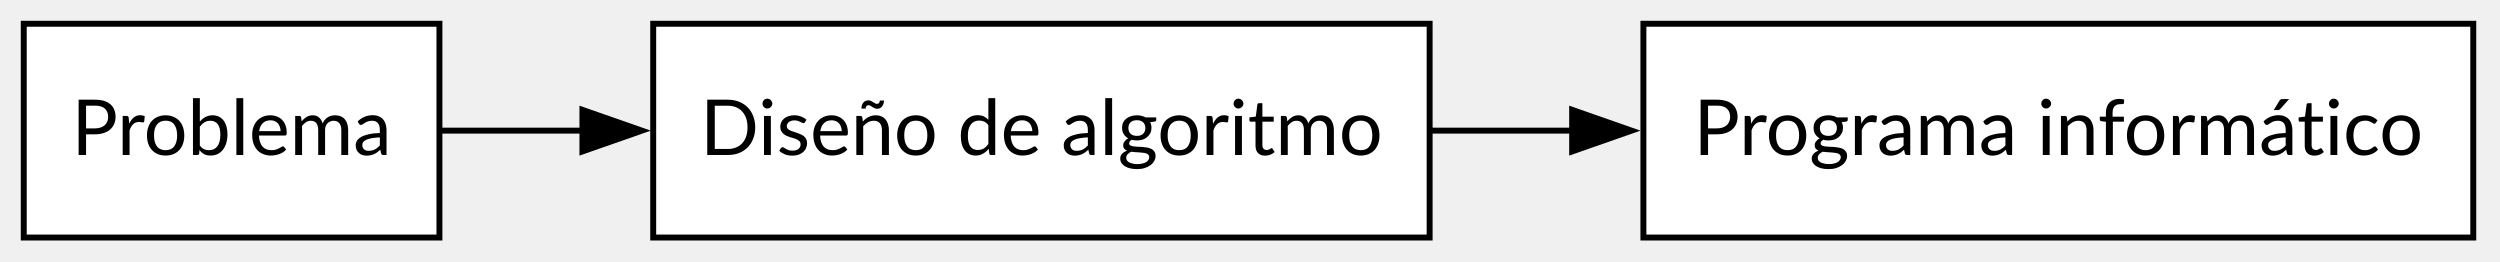
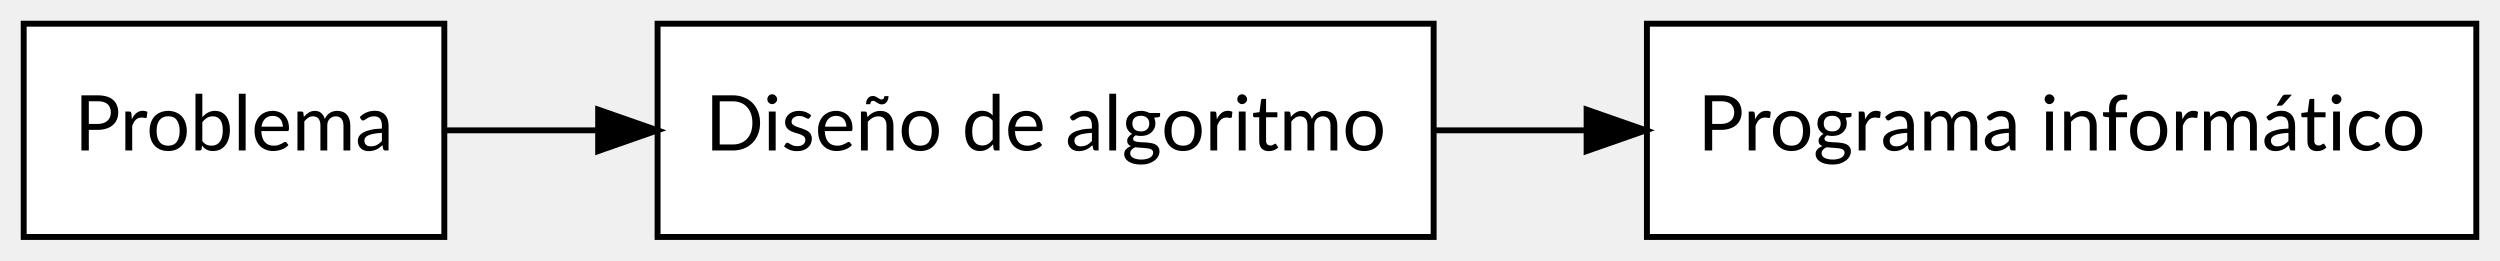
- <svg xmlns="http://www.w3.org/2000/svg" width="421pt" height="44pt" viewBox="0.00 0.00 421.00 44.00">
+ <svg xmlns="http://www.w3.org/2000/svg" width="422pt" height="44pt" viewBox="0.00 0.00 422.00 44.00">
  <g id="graph0" class="graph" transform="scale(1 1) rotate(0) translate(4 40)">
    <g id="node1" class="node">
-       <polygon fill="white" stroke="black" points="70,-36 0,-36 0,0 70,0 70,-36" />
-       <text xml:space="preserve" text-anchor="middle" x="35" y="-13.9" font-family="Lato" font-size="13.00">Problema</text>
+       <polygon fill="white" stroke="black" points="71,-36 0,-36 0,0 71,0 71,-36" />
+       <text text-anchor="middle" x="35.5" y="-14.6" font-family="Lato" font-size="13.00">Problema</text>
    </g>
    <g id="node2" class="node">
-       <polygon fill="white" stroke="black" points="236.75,-36 106,-36 106,0 236.75,0 236.75,-36" />
-       <text xml:space="preserve" text-anchor="middle" x="171.38" y="-13.9" font-family="Lato" font-size="13.00">Diseño de algoritmo</text>
+       <polygon fill="white" stroke="black" points="238,-36 107,-36 107,0 238,0 238,-36" />
+       <text text-anchor="middle" x="172.5" y="-14.6" font-family="Lato" font-size="13.00">Diseño de algoritmo</text>
    </g>
    <g id="edge1" class="edge">
-       <path fill="none" stroke="black" d="M70.26,-18C77.69,-18 85.83,-18 94.16,-18" />
-       <polygon fill="black" stroke="black" points="94.08,-21.5 104.08,-18 94.08,-14.5 94.08,-21.5" />
+       <path fill="none" stroke="black" d="M71.27,-18C79.21,-18 87.96,-18 96.87,-18" />
+       <polygon fill="black" stroke="black" points="96.97,-21.5 106.97,-18 96.97,-14.5 96.97,-21.5" />
    </g>
    <g id="node3" class="node">
-       <polygon fill="white" stroke="black" points="412.5,-36 272.75,-36 272.75,0 412.5,0 412.5,-36" />
-       <text xml:space="preserve" text-anchor="middle" x="342.62" y="-13.9" font-family="Lato" font-size="13.00">Programa informático</text>
+       <polygon fill="white" stroke="black" points="414,-36 274,-36 274,0 414,0 414,-36" />
+       <text text-anchor="middle" x="344" y="-14.6" font-family="Lato" font-size="13.00">Programa informático</text>
    </g>
    <g id="edge2" class="edge">
-       <path fill="none" stroke="black" d="M236.84,-18C244.72,-18 252.84,-18 260.91,-18" />
-       <polygon fill="black" stroke="black" points="260.75,-21.5 270.75,-18 260.75,-14.5 260.75,-21.5" />
+       <path fill="none" stroke="black" d="M238.06,-18C246.47,-18 255.16,-18 263.77,-18" />
+       <polygon fill="black" stroke="black" points="263.82,-21.5 273.82,-18 263.82,-14.5 263.82,-21.5" />
    </g>
  </g>
</svg>
